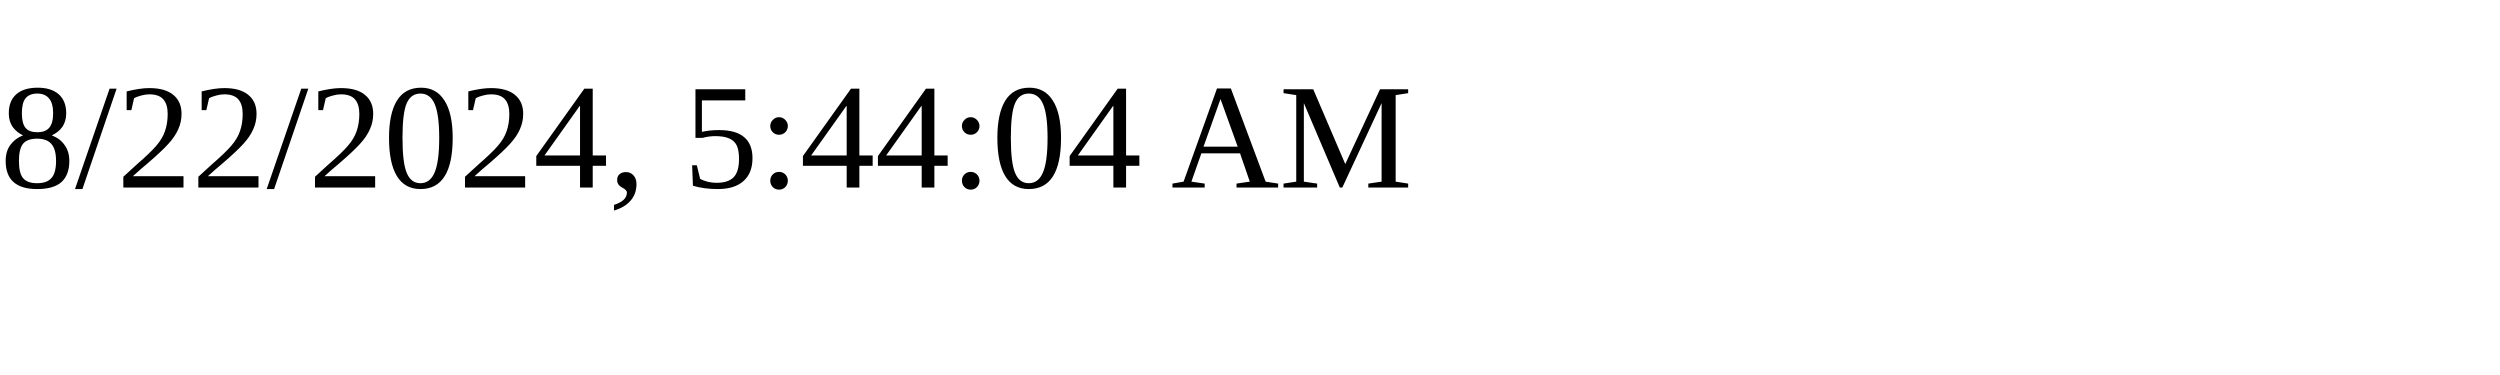
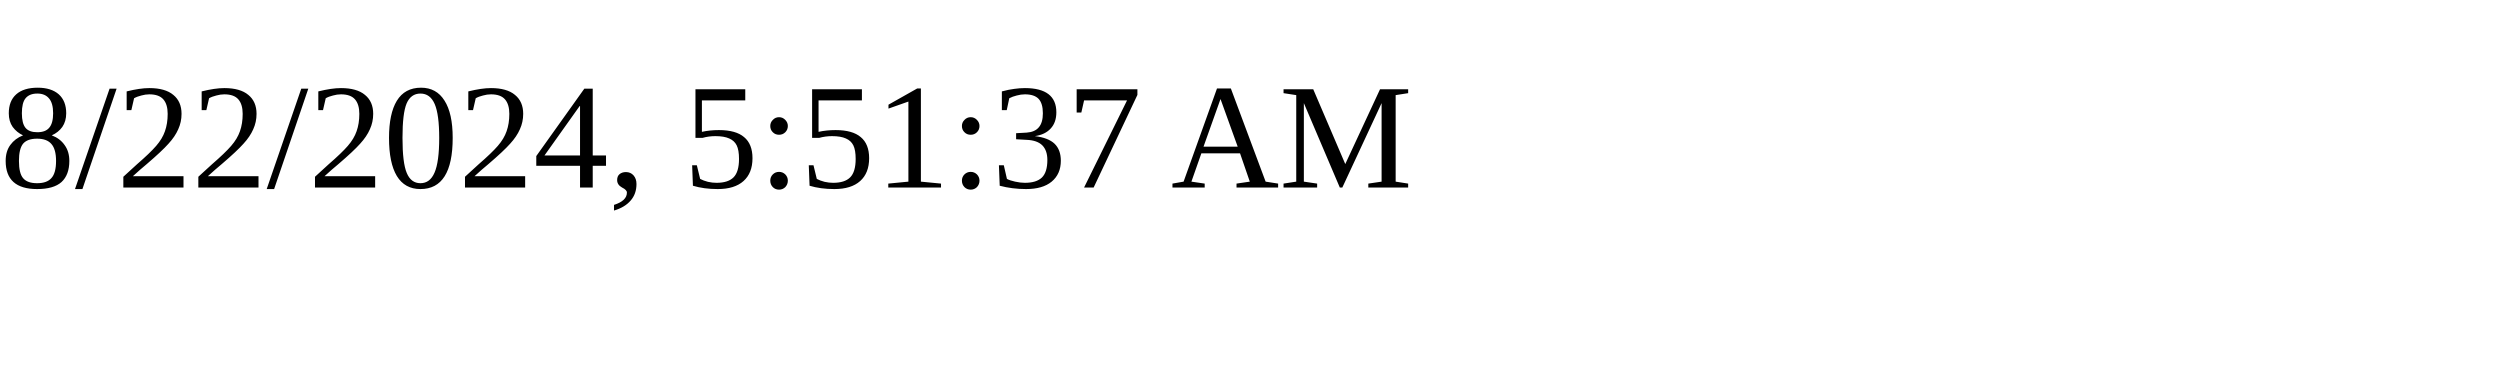
<svg xmlns="http://www.w3.org/2000/svg" height="30" width="200">
-   <text x="0" y="15">8/22/2024, 5:44:04 AM</text>
+   <text x="0" y="15">8/22/2024, 5:51:37 AM</text>
</svg>
